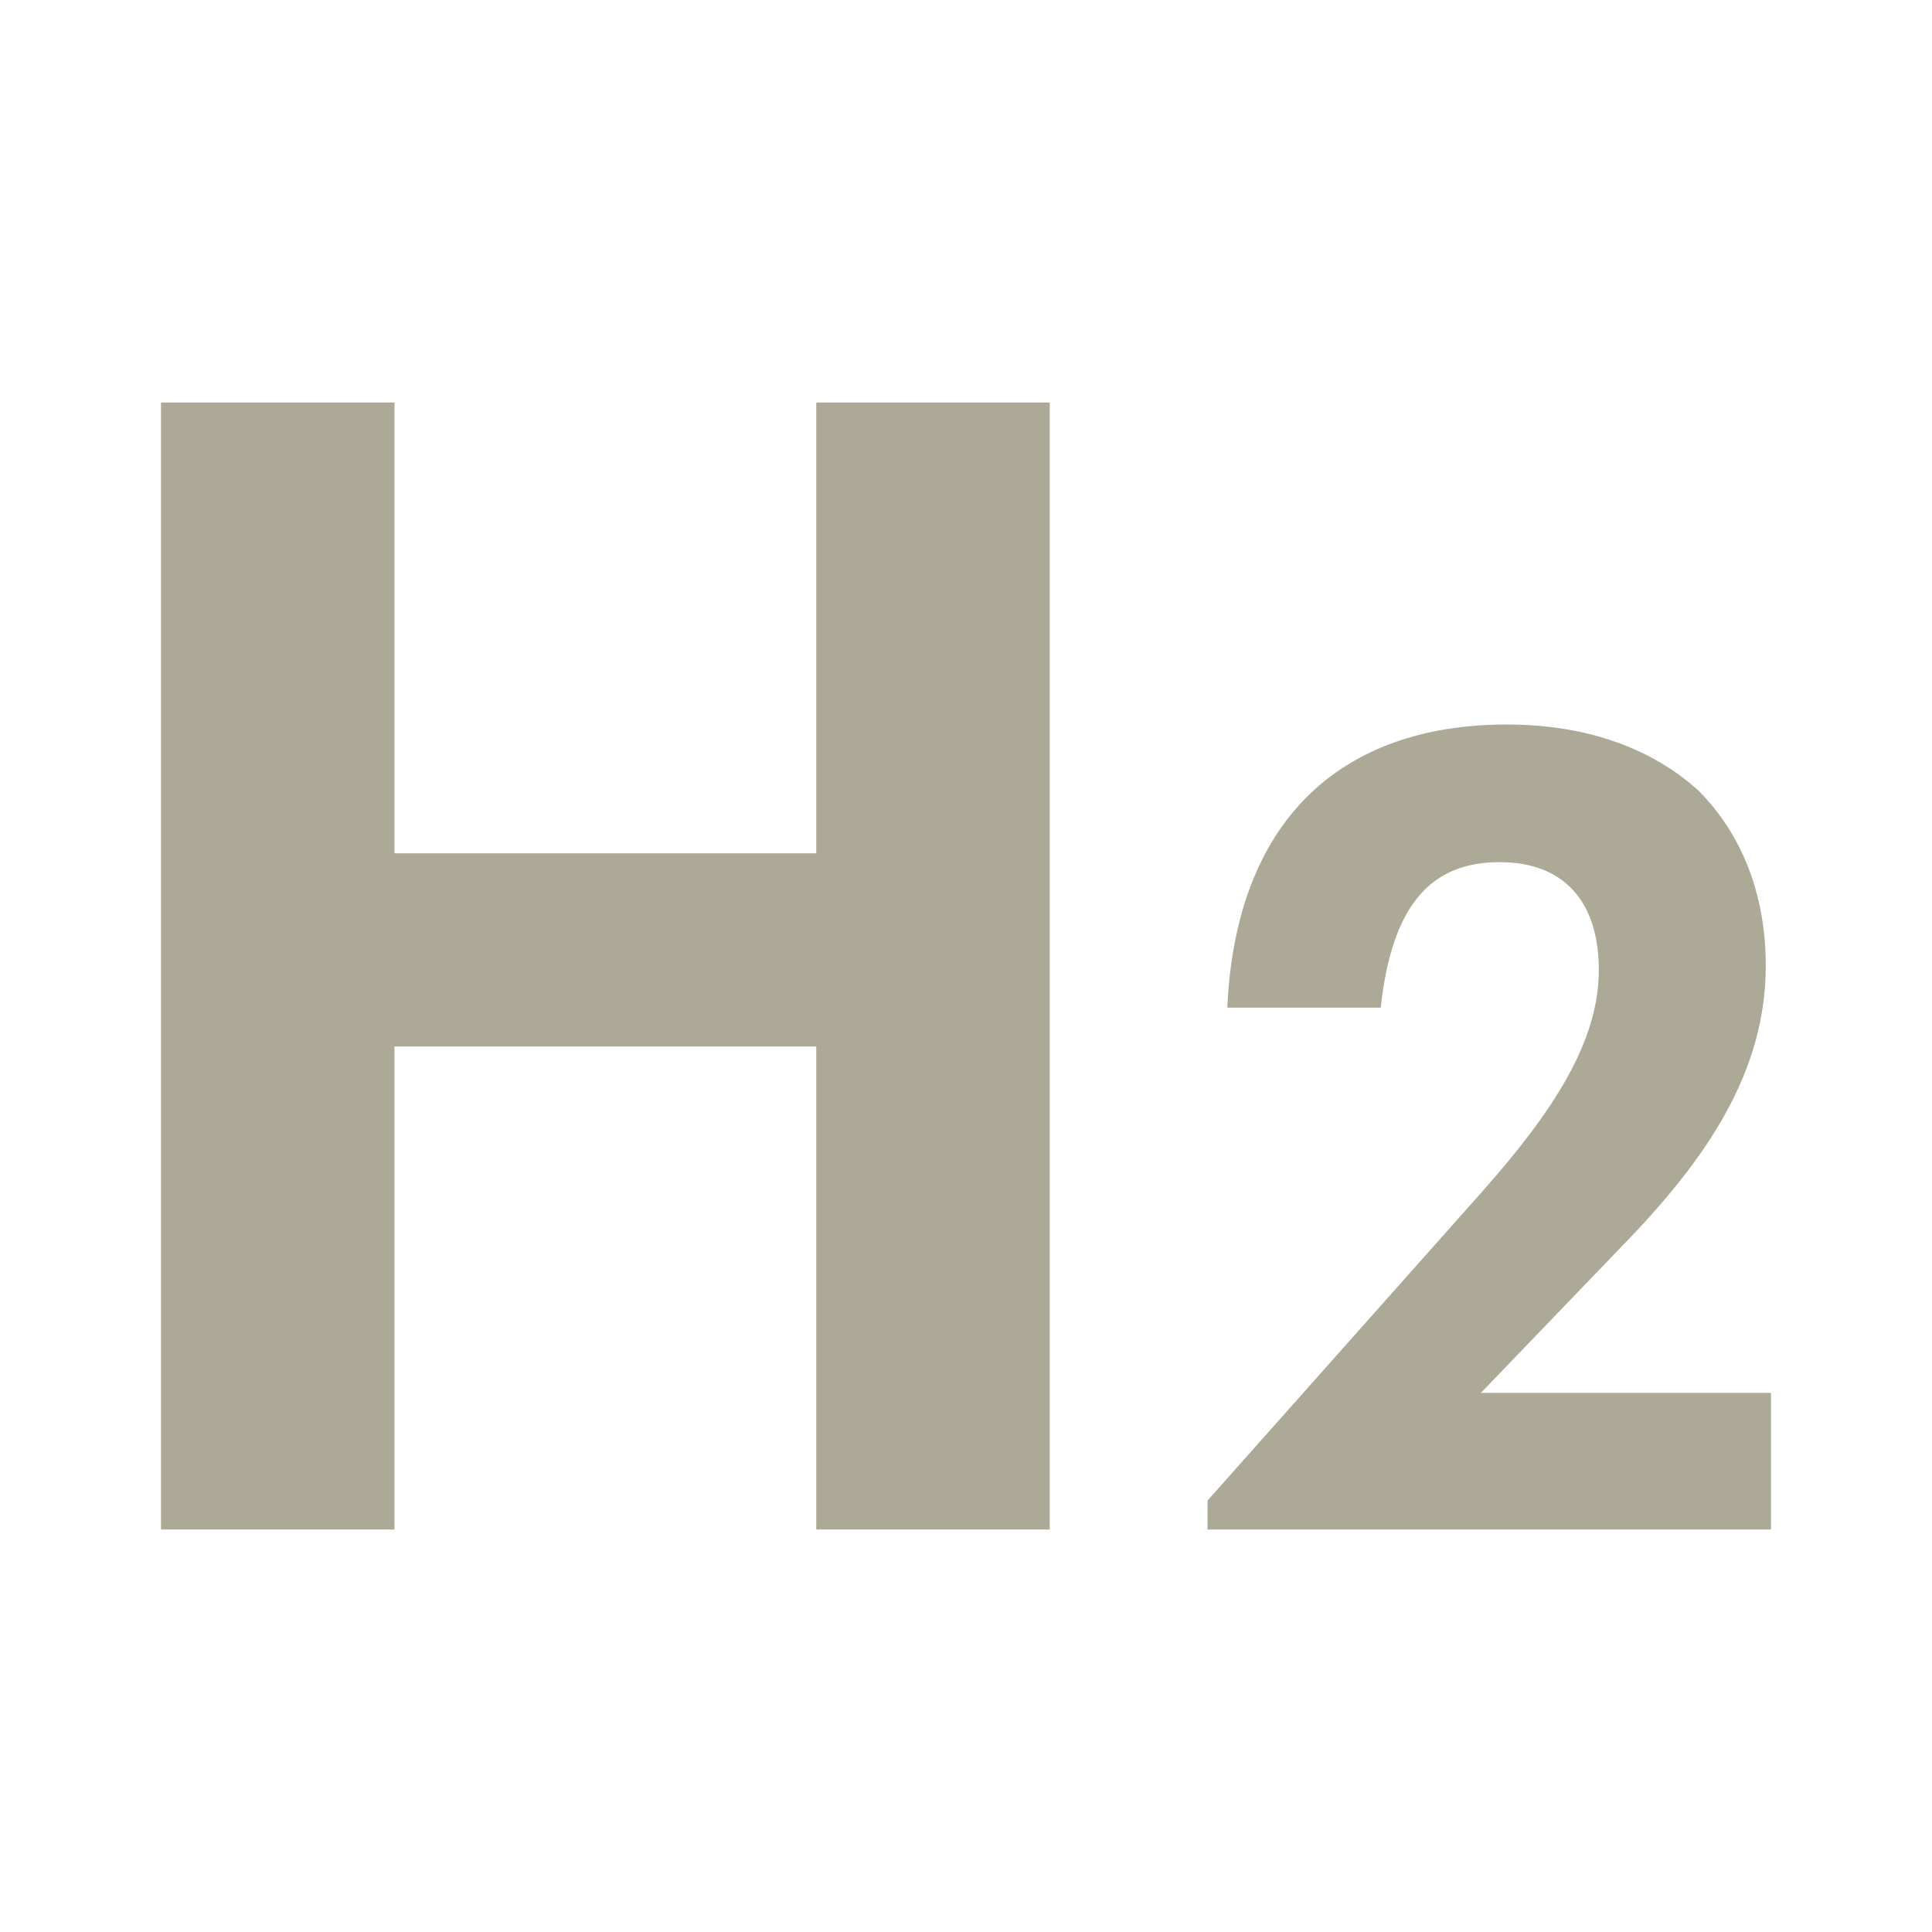
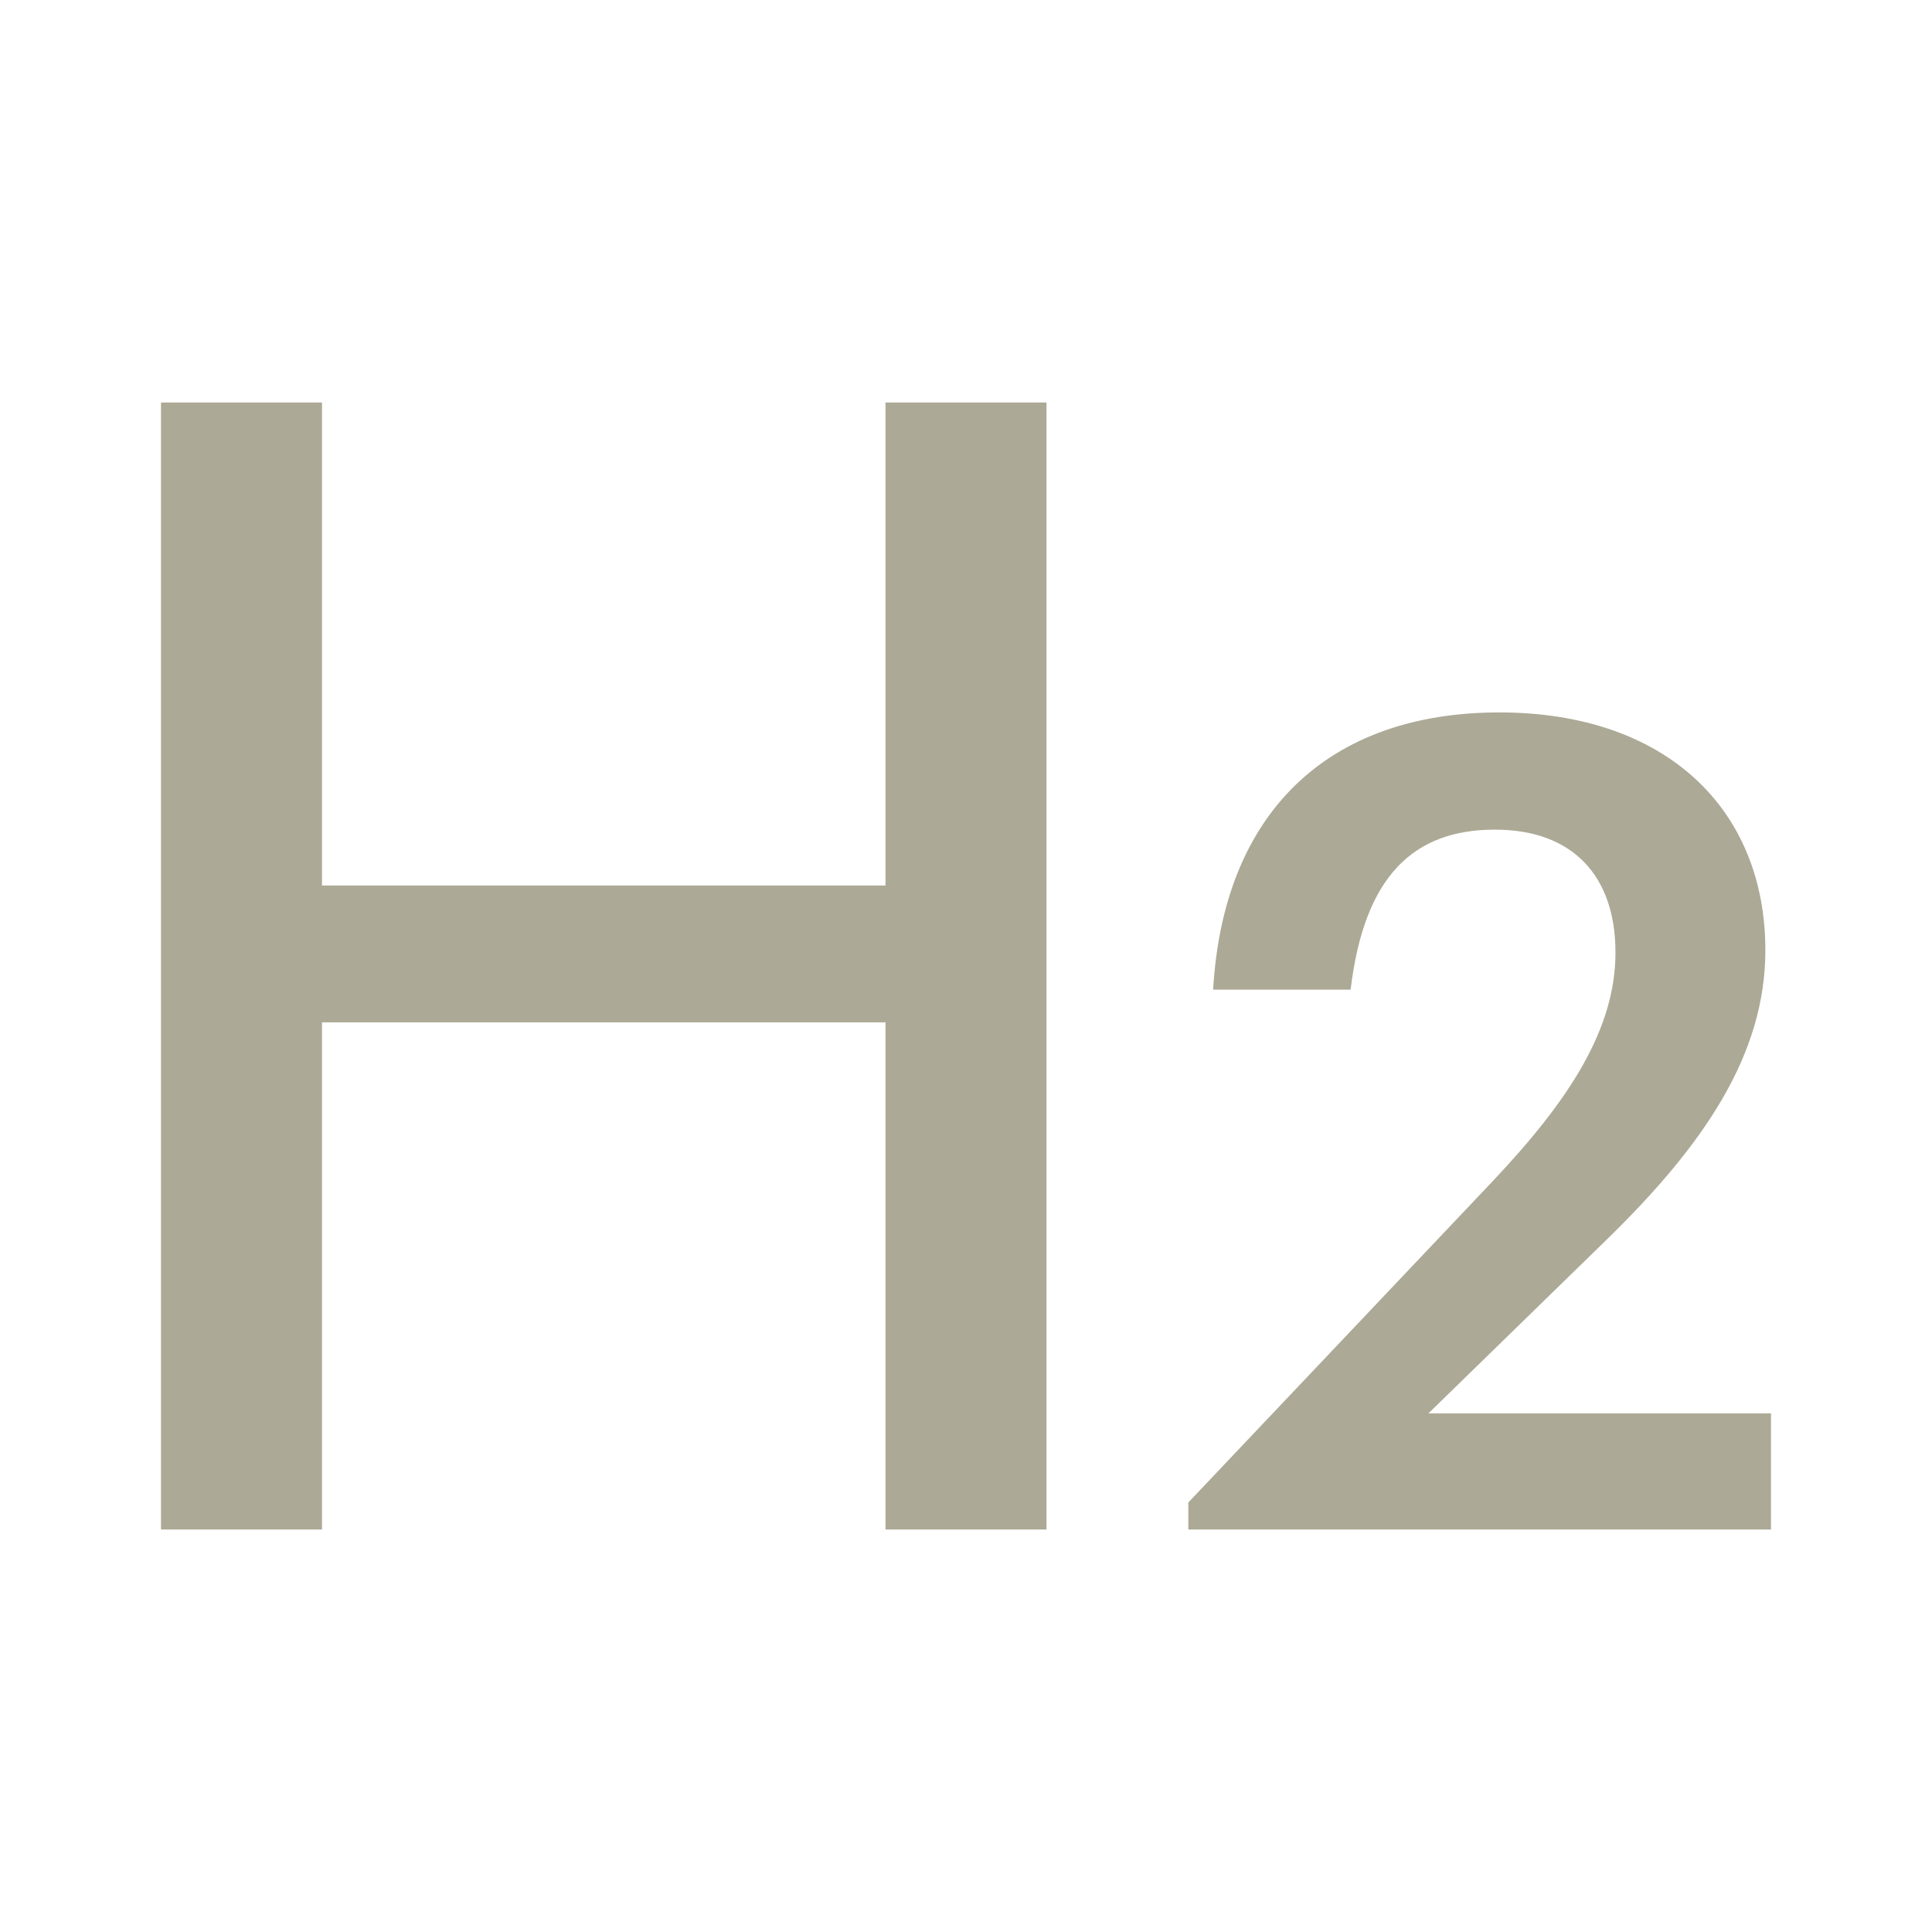
<svg xmlns="http://www.w3.org/2000/svg" width="24" height="24" viewBox="0 0 24 24" fill="none">
-   <path fill-rule="evenodd" clip-rule="evenodd" d="M15 18.641L18.396 14.821C19.291 13.814 19.861 12.945 19.861 12.048C19.861 11.221 19.446 10.71 18.63 10.71C17.8 10.71 17.294 11.207 17.152 12.517H15.246C15.35 10.214 16.633 9 18.72 9C19.744 9 20.548 9.317 21.106 9.828C21.637 10.366 21.935 11.11 21.935 11.993C21.935 13.303 21.222 14.379 20.146 15.483L18.396 17.303H22V19H15V18.641Z" fill="#ACA996" />
-   <rect x="4" y="10.6" width="8" height="2.4" fill="#ACA996" />
-   <rect x="2" y="5" width="2.9" height="14" fill="#ACA996" />
-   <rect x="10.14" y="5" width="2.9" height="14" fill="#ACA996" />
+   <path d="M14.762 18.664V19H22V17.558H17.744L19.97 15.388C21.16 14.226 21.93 13.106 21.93 11.804C21.93 10.054 20.698 8.85 18.626 8.85C16.498 8.85 15.196 10.096 15.07 12.294H16.778C16.946 10.88 17.562 10.306 18.57 10.306C19.536 10.306 20.068 10.88 20.068 11.832C20.068 12.784 19.494 13.666 18.542 14.674L14.762 18.664Z" fill="#ACA996" />
+   <path fill-rule="evenodd" clip-rule="evenodd" d="M2 5H4V11H11V5H13V19H11V12.7H4V19H2V5Z" fill="#ACA996" />
</svg>
